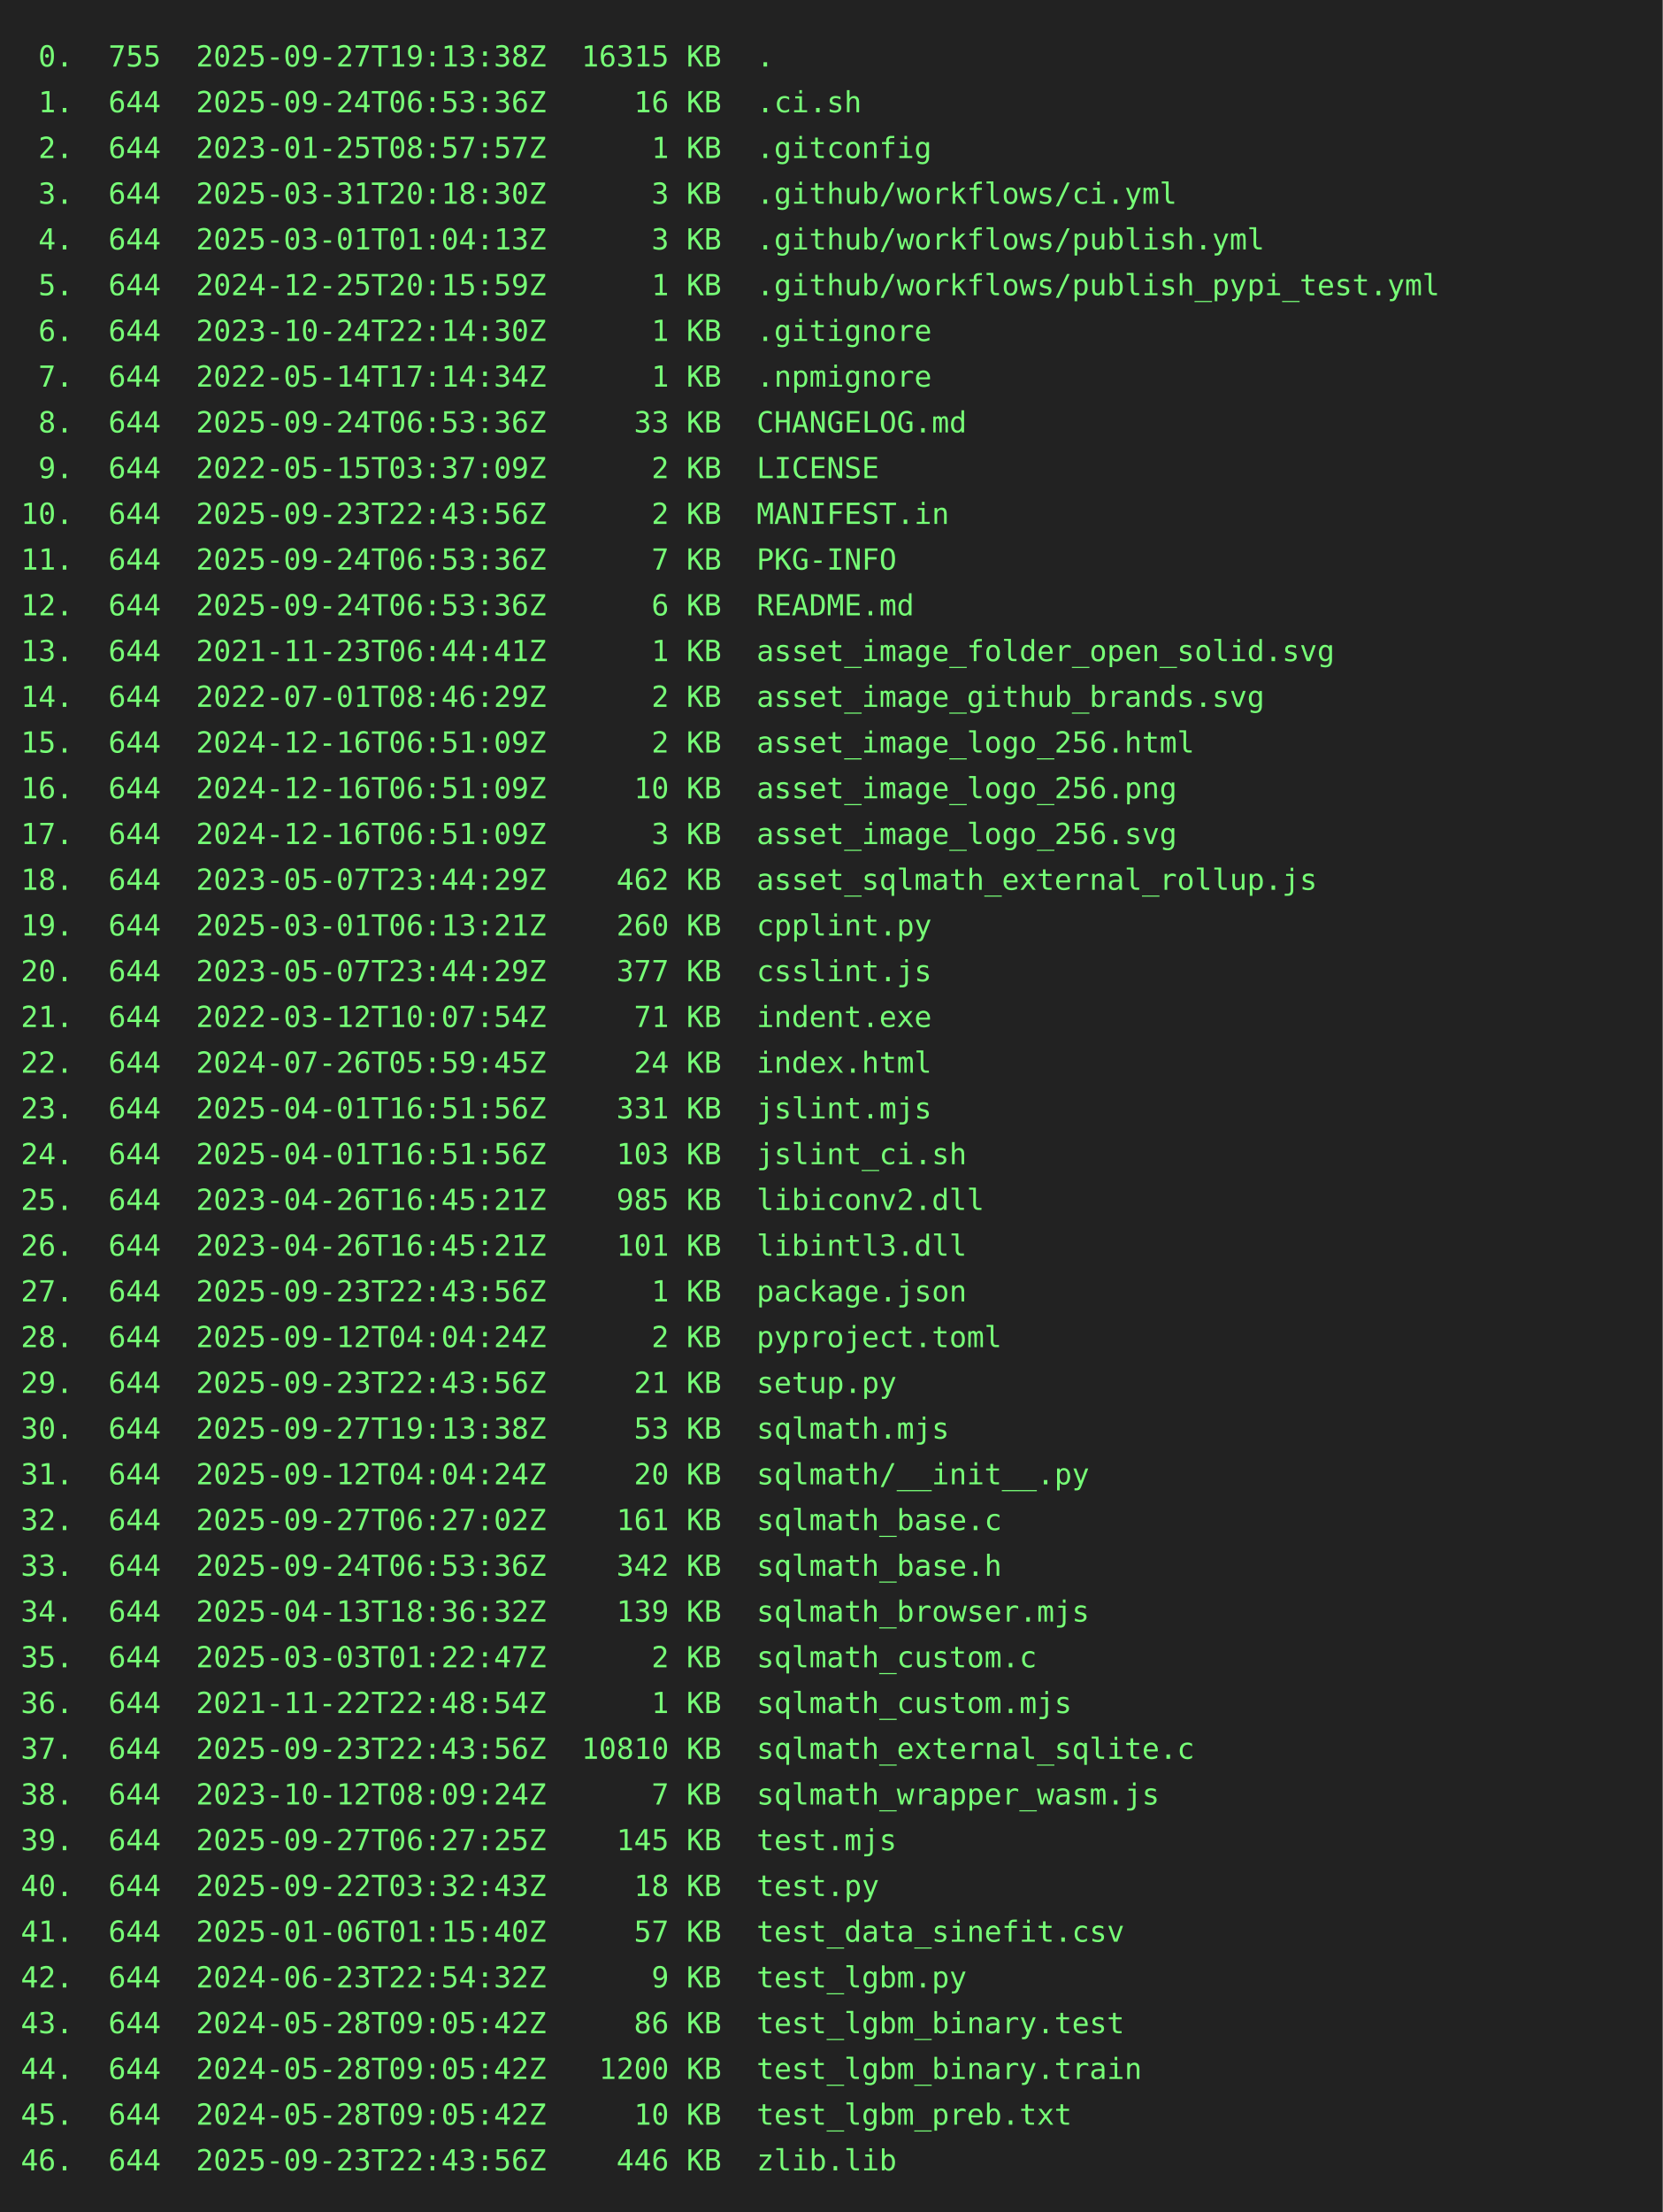
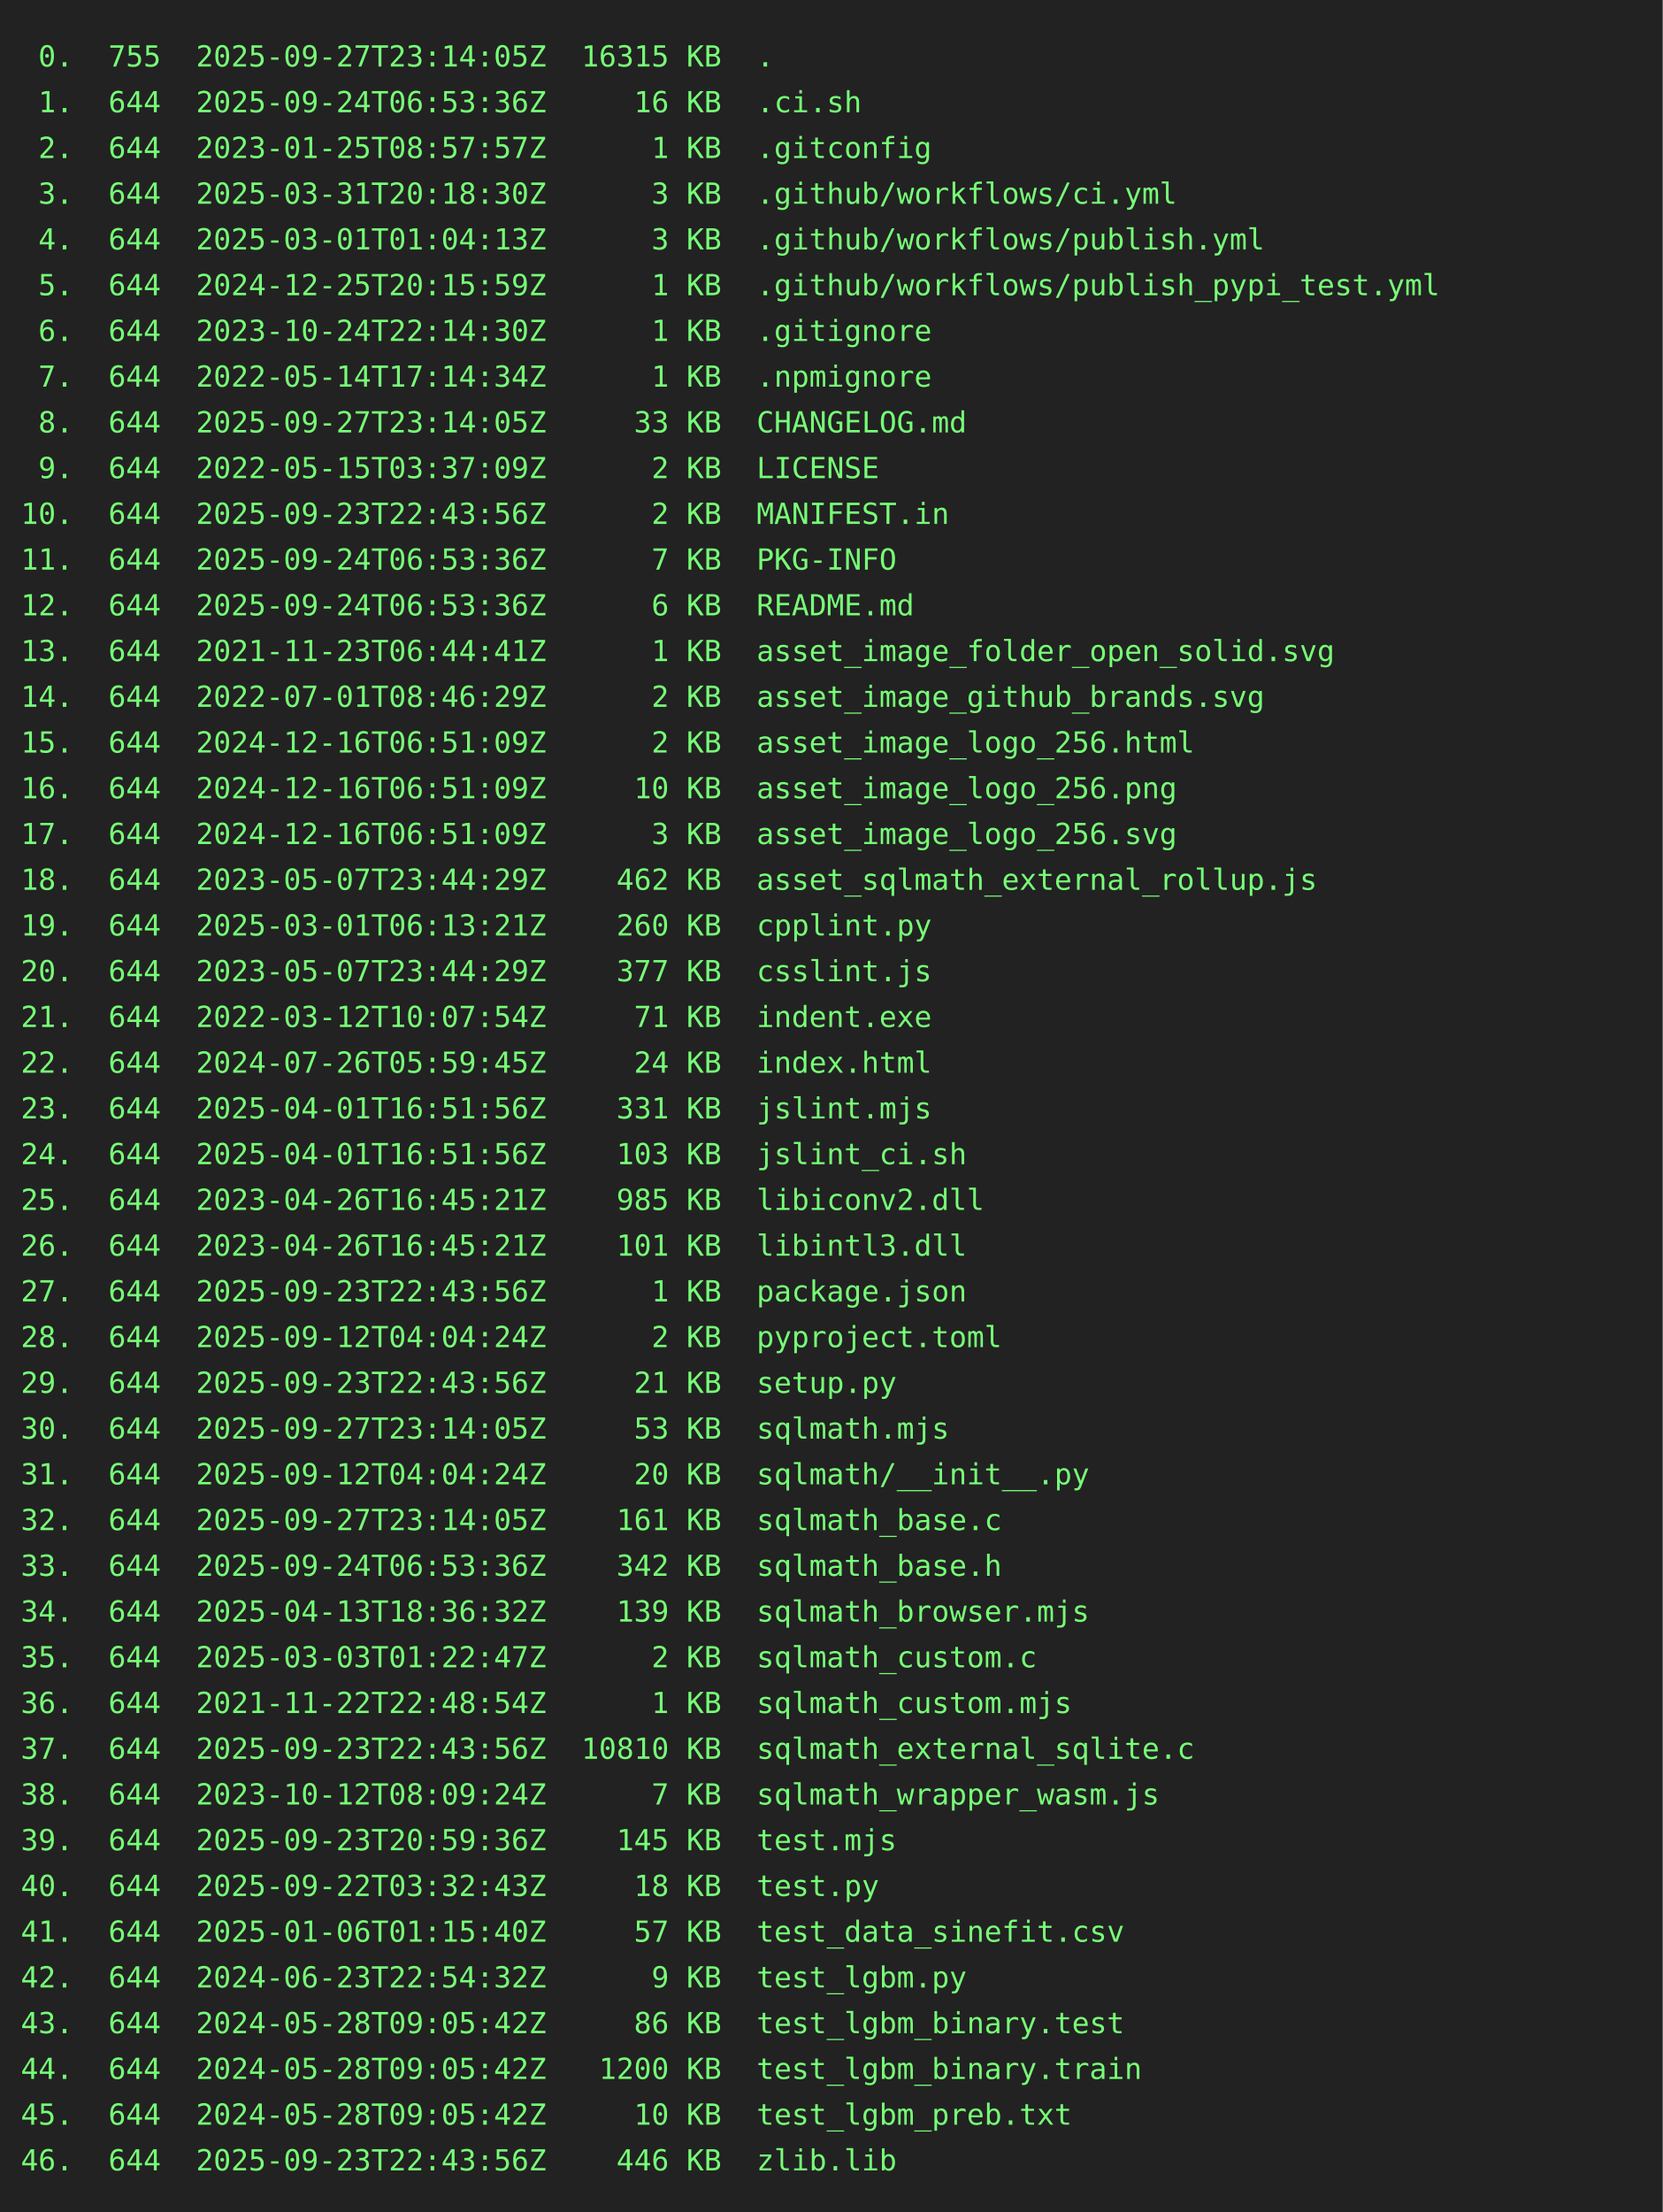
<svg xmlns="http://www.w3.org/2000/svg" height="1064" width="800">
  <rect height="1064" fill="#222" width="800" />
  <text fill="#7f7" font-family="consolas, menlo, monospace" font-size="14" xml:space="preserve">
-     <tspan lengthAdjust="spacingAndGlyphs" textLength="768" x="10" y="32"> 0.  755  2025-09-27T19:13:38Z  16315 KB  .                                                      </tspan>
+     <tspan lengthAdjust="spacingAndGlyphs" textLength="768" x="10" y="32"> 0.  755  2025-09-27T23:14:05Z  16315 KB  .                                                      </tspan>
    <tspan lengthAdjust="spacingAndGlyphs" textLength="768" x="10" y="54"> 1.  644  2025-09-24T06:53:36Z     16 KB  .ci.sh                                                 </tspan>
    <tspan lengthAdjust="spacingAndGlyphs" textLength="768" x="10" y="76"> 2.  644  2023-01-25T08:57:57Z      1 KB  .gitconfig                                             </tspan>
    <tspan lengthAdjust="spacingAndGlyphs" textLength="768" x="10" y="98"> 3.  644  2025-03-31T20:18:30Z      3 KB  .github/workflows/ci.yml                               </tspan>
    <tspan lengthAdjust="spacingAndGlyphs" textLength="768" x="10" y="120"> 4.  644  2025-03-01T01:04:13Z      3 KB  .github/workflows/publish.yml                          </tspan>
    <tspan lengthAdjust="spacingAndGlyphs" textLength="768" x="10" y="142"> 5.  644  2024-12-25T20:15:59Z      1 KB  .github/workflows/publish_pypi_test.yml                </tspan>
    <tspan lengthAdjust="spacingAndGlyphs" textLength="768" x="10" y="164"> 6.  644  2023-10-24T22:14:30Z      1 KB  .gitignore                                             </tspan>
    <tspan lengthAdjust="spacingAndGlyphs" textLength="768" x="10" y="186"> 7.  644  2022-05-14T17:14:34Z      1 KB  .npmignore                                             </tspan>
-     <tspan lengthAdjust="spacingAndGlyphs" textLength="768" x="10" y="208"> 8.  644  2025-09-24T06:53:36Z     33 KB  CHANGELOG.md                                           </tspan>
+     <tspan lengthAdjust="spacingAndGlyphs" textLength="768" x="10" y="208"> 8.  644  2025-09-27T23:14:05Z     33 KB  CHANGELOG.md                                           </tspan>
    <tspan lengthAdjust="spacingAndGlyphs" textLength="768" x="10" y="230"> 9.  644  2022-05-15T03:37:09Z      2 KB  LICENSE                                                </tspan>
    <tspan lengthAdjust="spacingAndGlyphs" textLength="768" x="10" y="252">10.  644  2025-09-23T22:43:56Z      2 KB  MANIFEST.in                                            </tspan>
    <tspan lengthAdjust="spacingAndGlyphs" textLength="768" x="10" y="274">11.  644  2025-09-24T06:53:36Z      7 KB  PKG-INFO                                               </tspan>
    <tspan lengthAdjust="spacingAndGlyphs" textLength="768" x="10" y="296">12.  644  2025-09-24T06:53:36Z      6 KB  README.md                                              </tspan>
    <tspan lengthAdjust="spacingAndGlyphs" textLength="768" x="10" y="318">13.  644  2021-11-23T06:44:41Z      1 KB  asset_image_folder_open_solid.svg                      </tspan>
    <tspan lengthAdjust="spacingAndGlyphs" textLength="768" x="10" y="340">14.  644  2022-07-01T08:46:29Z      2 KB  asset_image_github_brands.svg                          </tspan>
    <tspan lengthAdjust="spacingAndGlyphs" textLength="768" x="10" y="362">15.  644  2024-12-16T06:51:09Z      2 KB  asset_image_logo_256.html                              </tspan>
    <tspan lengthAdjust="spacingAndGlyphs" textLength="768" x="10" y="384">16.  644  2024-12-16T06:51:09Z     10 KB  asset_image_logo_256.png                               </tspan>
    <tspan lengthAdjust="spacingAndGlyphs" textLength="768" x="10" y="406">17.  644  2024-12-16T06:51:09Z      3 KB  asset_image_logo_256.svg                               </tspan>
    <tspan lengthAdjust="spacingAndGlyphs" textLength="768" x="10" y="428">18.  644  2023-05-07T23:44:29Z    462 KB  asset_sqlmath_external_rollup.js                       </tspan>
    <tspan lengthAdjust="spacingAndGlyphs" textLength="768" x="10" y="450">19.  644  2025-03-01T06:13:21Z    260 KB  cpplint.py                                             </tspan>
    <tspan lengthAdjust="spacingAndGlyphs" textLength="768" x="10" y="472">20.  644  2023-05-07T23:44:29Z    377 KB  csslint.js                                             </tspan>
    <tspan lengthAdjust="spacingAndGlyphs" textLength="768" x="10" y="494">21.  644  2022-03-12T10:07:54Z     71 KB  indent.exe                                             </tspan>
    <tspan lengthAdjust="spacingAndGlyphs" textLength="768" x="10" y="516">22.  644  2024-07-26T05:59:45Z     24 KB  index.html                                             </tspan>
    <tspan lengthAdjust="spacingAndGlyphs" textLength="768" x="10" y="538">23.  644  2025-04-01T16:51:56Z    331 KB  jslint.mjs                                             </tspan>
    <tspan lengthAdjust="spacingAndGlyphs" textLength="768" x="10" y="560">24.  644  2025-04-01T16:51:56Z    103 KB  jslint_ci.sh                                           </tspan>
    <tspan lengthAdjust="spacingAndGlyphs" textLength="768" x="10" y="582">25.  644  2023-04-26T16:45:21Z    985 KB  libiconv2.dll                                          </tspan>
    <tspan lengthAdjust="spacingAndGlyphs" textLength="768" x="10" y="604">26.  644  2023-04-26T16:45:21Z    101 KB  libintl3.dll                                           </tspan>
    <tspan lengthAdjust="spacingAndGlyphs" textLength="768" x="10" y="626">27.  644  2025-09-23T22:43:56Z      1 KB  package.json                                           </tspan>
    <tspan lengthAdjust="spacingAndGlyphs" textLength="768" x="10" y="648">28.  644  2025-09-12T04:04:24Z      2 KB  pyproject.toml                                         </tspan>
    <tspan lengthAdjust="spacingAndGlyphs" textLength="768" x="10" y="670">29.  644  2025-09-23T22:43:56Z     21 KB  setup.py                                               </tspan>
-     <tspan lengthAdjust="spacingAndGlyphs" textLength="768" x="10" y="692">30.  644  2025-09-27T19:13:38Z     53 KB  sqlmath.mjs                                            </tspan>
+     <tspan lengthAdjust="spacingAndGlyphs" textLength="768" x="10" y="692">30.  644  2025-09-27T23:14:05Z     53 KB  sqlmath.mjs                                            </tspan>
    <tspan lengthAdjust="spacingAndGlyphs" textLength="768" x="10" y="714">31.  644  2025-09-12T04:04:24Z     20 KB  sqlmath/__init__.py                                    </tspan>
-     <tspan lengthAdjust="spacingAndGlyphs" textLength="768" x="10" y="736">32.  644  2025-09-27T06:27:02Z    161 KB  sqlmath_base.c                                         </tspan>
+     <tspan lengthAdjust="spacingAndGlyphs" textLength="768" x="10" y="736">32.  644  2025-09-27T23:14:05Z    161 KB  sqlmath_base.c                                         </tspan>
    <tspan lengthAdjust="spacingAndGlyphs" textLength="768" x="10" y="758">33.  644  2025-09-24T06:53:36Z    342 KB  sqlmath_base.h                                         </tspan>
    <tspan lengthAdjust="spacingAndGlyphs" textLength="768" x="10" y="780">34.  644  2025-04-13T18:36:32Z    139 KB  sqlmath_browser.mjs                                    </tspan>
    <tspan lengthAdjust="spacingAndGlyphs" textLength="768" x="10" y="802">35.  644  2025-03-03T01:22:47Z      2 KB  sqlmath_custom.c                                       </tspan>
    <tspan lengthAdjust="spacingAndGlyphs" textLength="768" x="10" y="824">36.  644  2021-11-22T22:48:54Z      1 KB  sqlmath_custom.mjs                                     </tspan>
    <tspan lengthAdjust="spacingAndGlyphs" textLength="768" x="10" y="846">37.  644  2025-09-23T22:43:56Z  10810 KB  sqlmath_external_sqlite.c                              </tspan>
    <tspan lengthAdjust="spacingAndGlyphs" textLength="768" x="10" y="868">38.  644  2023-10-12T08:09:24Z      7 KB  sqlmath_wrapper_wasm.js                                </tspan>
-     <tspan lengthAdjust="spacingAndGlyphs" textLength="768" x="10" y="890">39.  644  2025-09-27T06:27:25Z    145 KB  test.mjs                                               </tspan>
+     <tspan lengthAdjust="spacingAndGlyphs" textLength="768" x="10" y="890">39.  644  2025-09-23T20:59:36Z    145 KB  test.mjs                                               </tspan>
    <tspan lengthAdjust="spacingAndGlyphs" textLength="768" x="10" y="912">40.  644  2025-09-22T03:32:43Z     18 KB  test.py                                                </tspan>
    <tspan lengthAdjust="spacingAndGlyphs" textLength="768" x="10" y="934">41.  644  2025-01-06T01:15:40Z     57 KB  test_data_sinefit.csv                                  </tspan>
    <tspan lengthAdjust="spacingAndGlyphs" textLength="768" x="10" y="956">42.  644  2024-06-23T22:54:32Z      9 KB  test_lgbm.py                                           </tspan>
    <tspan lengthAdjust="spacingAndGlyphs" textLength="768" x="10" y="978">43.  644  2024-05-28T09:05:42Z     86 KB  test_lgbm_binary.test                                  </tspan>
    <tspan lengthAdjust="spacingAndGlyphs" textLength="768" x="10" y="1000">44.  644  2024-05-28T09:05:42Z   1200 KB  test_lgbm_binary.train                                 </tspan>
    <tspan lengthAdjust="spacingAndGlyphs" textLength="768" x="10" y="1022">45.  644  2024-05-28T09:05:42Z     10 KB  test_lgbm_preb.txt                                     </tspan>
    <tspan lengthAdjust="spacingAndGlyphs" textLength="768" x="10" y="1044">46.  644  2025-09-23T22:43:56Z    446 KB  zlib.lib                                               </tspan>
  </text>
</svg>
